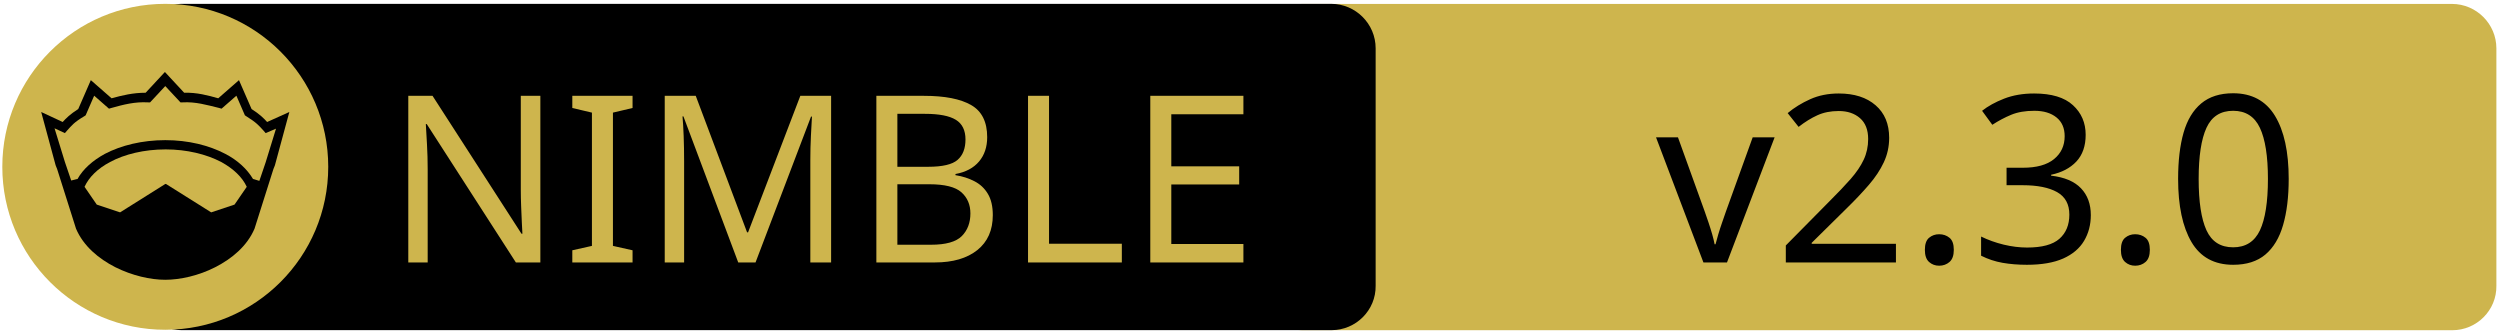
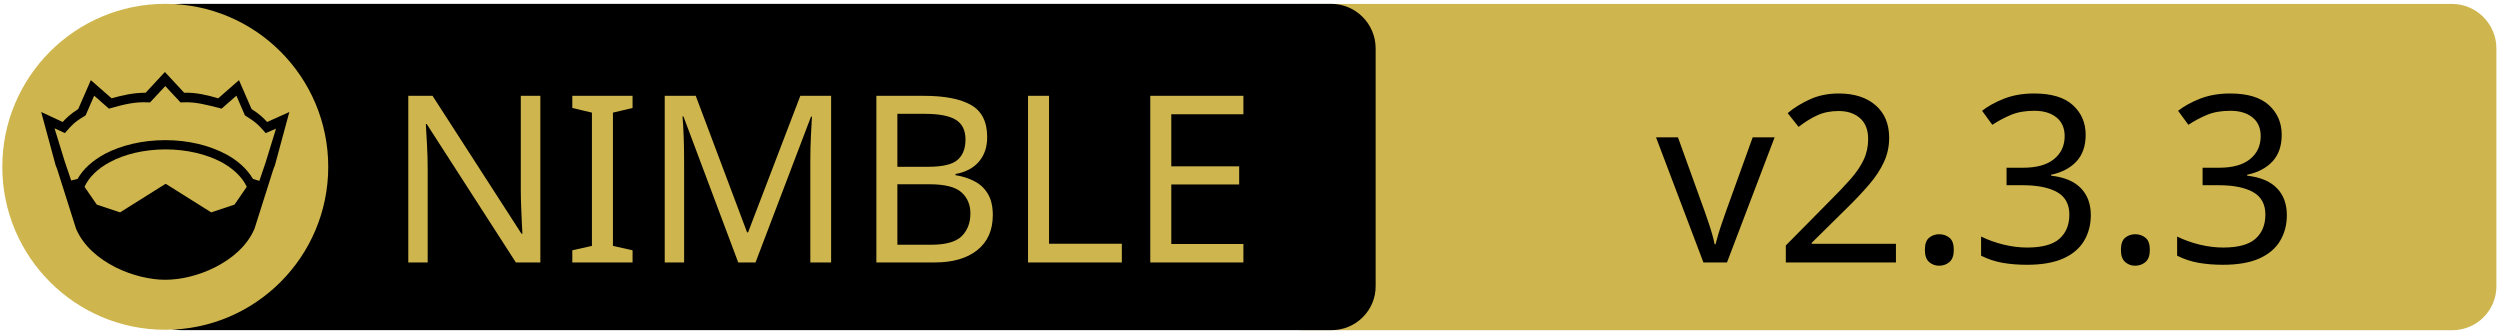
<svg xmlns="http://www.w3.org/2000/svg" xmlns:xlink="http://www.w3.org/1999/xlink" width="675" height="90" xml:space="preserve" version="1.1">
  <a xlink:href="https://github.com/Q-Master/packets.nim">
    <g>
      <path fill="#CEB54D" id="svg_15" d="m662.123,89.159l-310.5,0c-6.6,0 -12,-5.4 -12,-12l0,-64.1c0,-6.6 5.4,-12 12,-12l310.4,0c6.6,0 12,5.4 12,12l0,64.1c0.1,6.6 -5.3,12 -11.9,12z" />
      <path id="svg_1" d="m359.524,89.139l-310.5,0c-6.6,0 -12,-5.4 -12,-12l0,-64.1c0,-6.6 5.4,-12 12,-12l310.4,0c6.6,0 12,5.4 12,12l0,64.1c0.1,6.6 -5.3,12 -11.9,12z" />
      <rect id="svg_2" fill="none" height="45.9" width="315.3" class="st0" y="24.539" x="60.224" />
      <circle id="svg_4" fill="#CEB54D" r="44" cy="45.039" cx="44.624" class="st1" />
      <g id="XMLID_4_">
        <path id="svg_5" d="m78.124,30.239l-3.9,14.4l-0.4,1l-5.1,16.1c0,0 0,0 0,0c-2,4.7 -6.1,8.1 -10.6,10.4c-4.5,2.3 -9.5,3.4 -13.5,3.4c-4,0 -8.9,-1.1 -13.5,-3.4c-4.5,-2.3 -8.6,-5.7 -10.6,-10.4c0,0 0,0 0,0l-5.1,-16.1l-0.4,-1l-3.9,-14.4l5.8,2.7c0.9,-1 2,-2.1 4.2,-3.5l3.4,-7.8l5.6,4.9c2.9,-0.8 5.8,-1.5 9.2,-1.5l5.2,-5.6l5.2,5.6c3.4,-0.1 6.4,0.7 9.2,1.5l5.6,-4.9l3.4,7.8c2.2,1.4 3.3,2.5 4.2,3.5l6,-2.7z" />
        <g id="XMLID_6_">
          <g id="svg_6">
            <path id="svg_7" fill="#CEB54D" d="m66.624,50.439l-3.3,4.8l-6.3,2.1l-12.1,-7.6c-0.1,-0.1 -0.3,-0.1 -0.4,0l-12.1,7.6l-6.3,-2.1l-3.3,-4.8c1.2,-2.6 3.5,-4.9 6.9,-6.7c3.9,-2.1 9.2,-3.4 15,-3.4c5.7,0 11,1.3 15,3.4c3.3,1.8 5.7,4.1 6.9,6.7z" class="st1" />
          </g>
          <g id="svg_8" />
        </g>
        <g id="XMLID_5_">
          <g id="svg_9">
            <path id="svg_10" fill="#CEB54D" d="m74.524,34.739l-2.8,9.1l-1.7,5l-1.6,-0.5c0,0 -0.1,0 -0.1,0c-1.6,-2.7 -4.2,-5.1 -7.5,-6.8c-4.4,-2.3 -10,-3.7 -16.2,-3.7c-6.2,0 -11.9,1.4 -16.3,3.7c-3.3,1.8 -5.9,4.1 -7.4,6.8c0,0 -0.1,0 -0.1,0l-1.6,0.4l-1.7,-5l-2.8,-9.1l2.8,1.3l0.6,-0.7c1.2,-1.3 1.8,-2.2 4.7,-3.9l0.3,-0.2l2.3,-5.3l4,3.5l0.7,-0.2c3.2,-0.9 6.3,-1.7 9.8,-1.5l0.6,0l4.1,-4.4l4.1,4.4l0.6,0c3.5,-0.2 6.5,0.7 9.8,1.5l0.7,0.2l4,-3.5l2.3,5.3l0.3,0.2c2.9,1.8 3.5,2.6 4.7,3.9l0.6,0.7l2.8,-1.2z" class="st1" />
          </g>
          <g id="svg_11" />
        </g>
      </g>
      <text x="-442" y="-350.021" id="svg_16" font-size="63px" font-family="'PT Sans Caption', 'Tahoma', 'Helvetica Neue Medium', 'PT Sans', sans-serif" fill="#CEB54D" class="st1 st2 st3" transform="matrix(1 0 0 1 546.13 420.879)">NIMBLE</text>
-       <text x="-99.0" y="-350.012" id="svg_17" font-size="63.012px" font-family="'PT Sans Caption', 'Tahoma', 'Helvetica Neue Medium', 'PT Sans', sans-serif" fill="#000000" class="st1 st2 st3" transform="matrix(1 0 0 1 546.13 420.879)">v2.3.0</text>
+       <text x="-99.0" y="-350.012" id="svg_17" font-size="63.012px" font-family="'PT Sans Caption', 'Tahoma', 'Helvetica Neue Medium', 'PT Sans', sans-serif" fill="#000000" class="st1 st2 st3" transform="matrix(1 0 0 1 546.13 420.879)">v2.3.3</text>
    </g>
  </a>
</svg>
